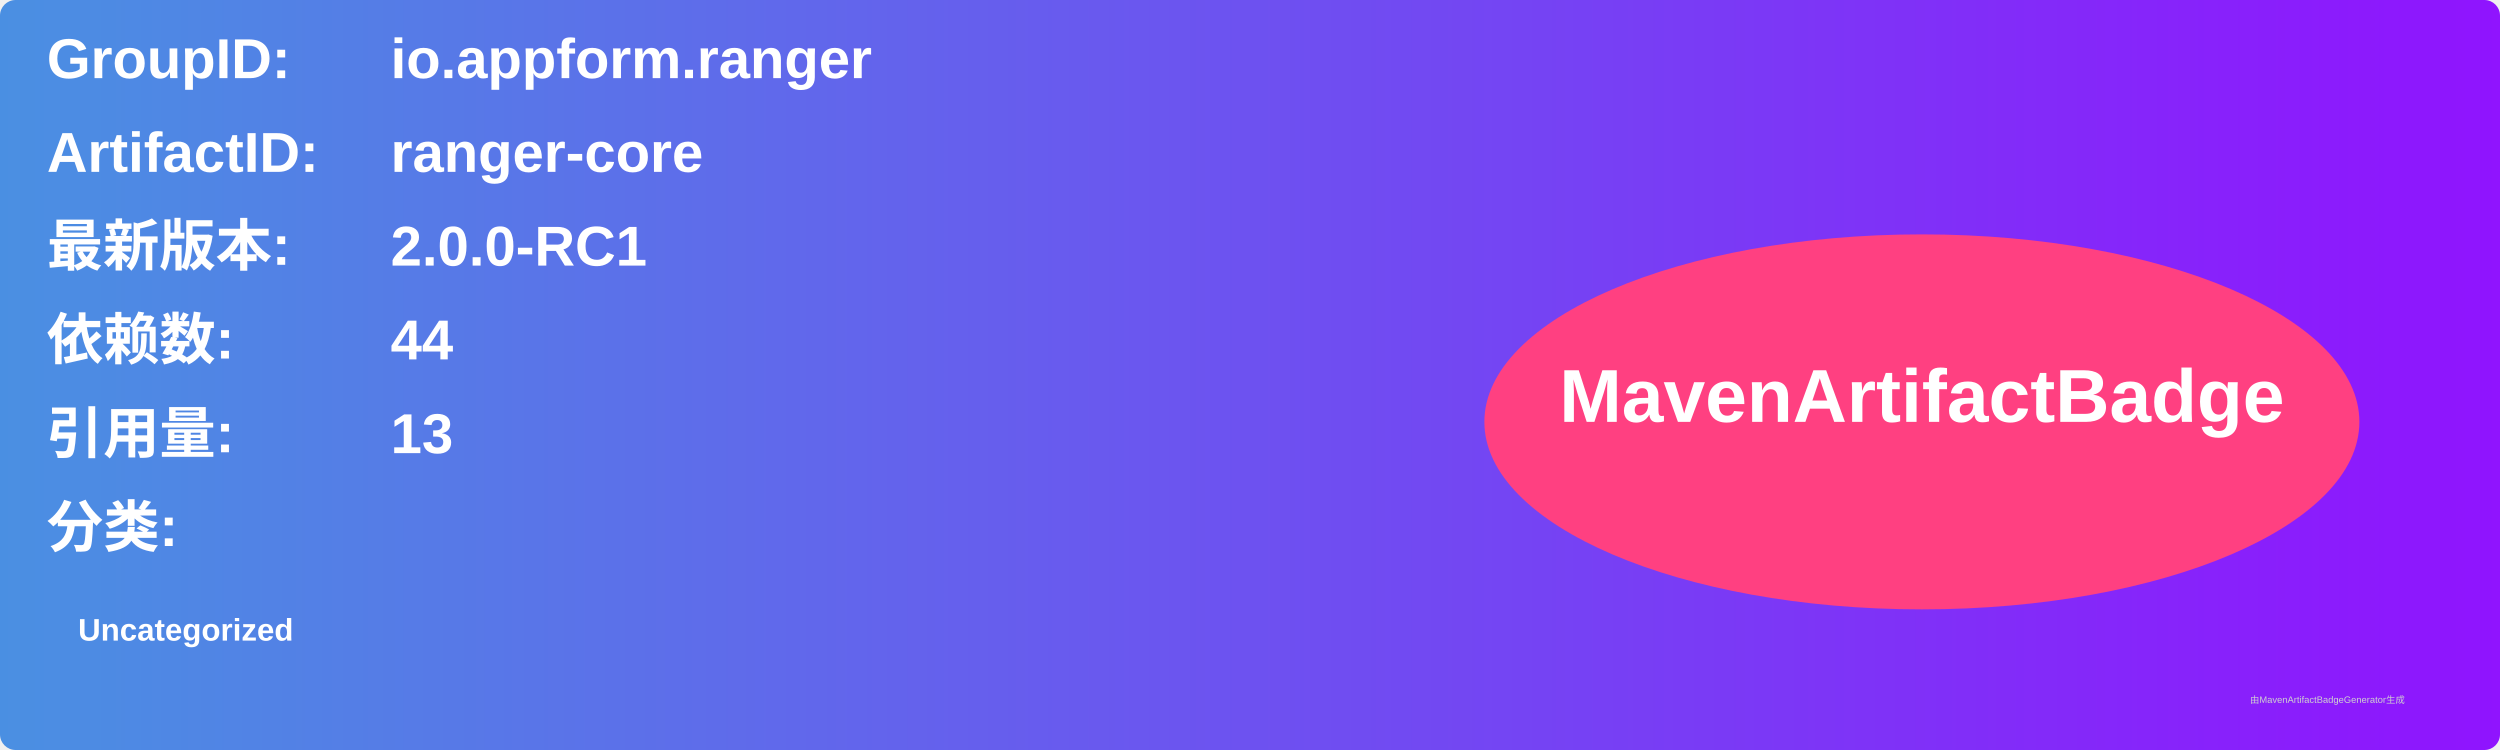
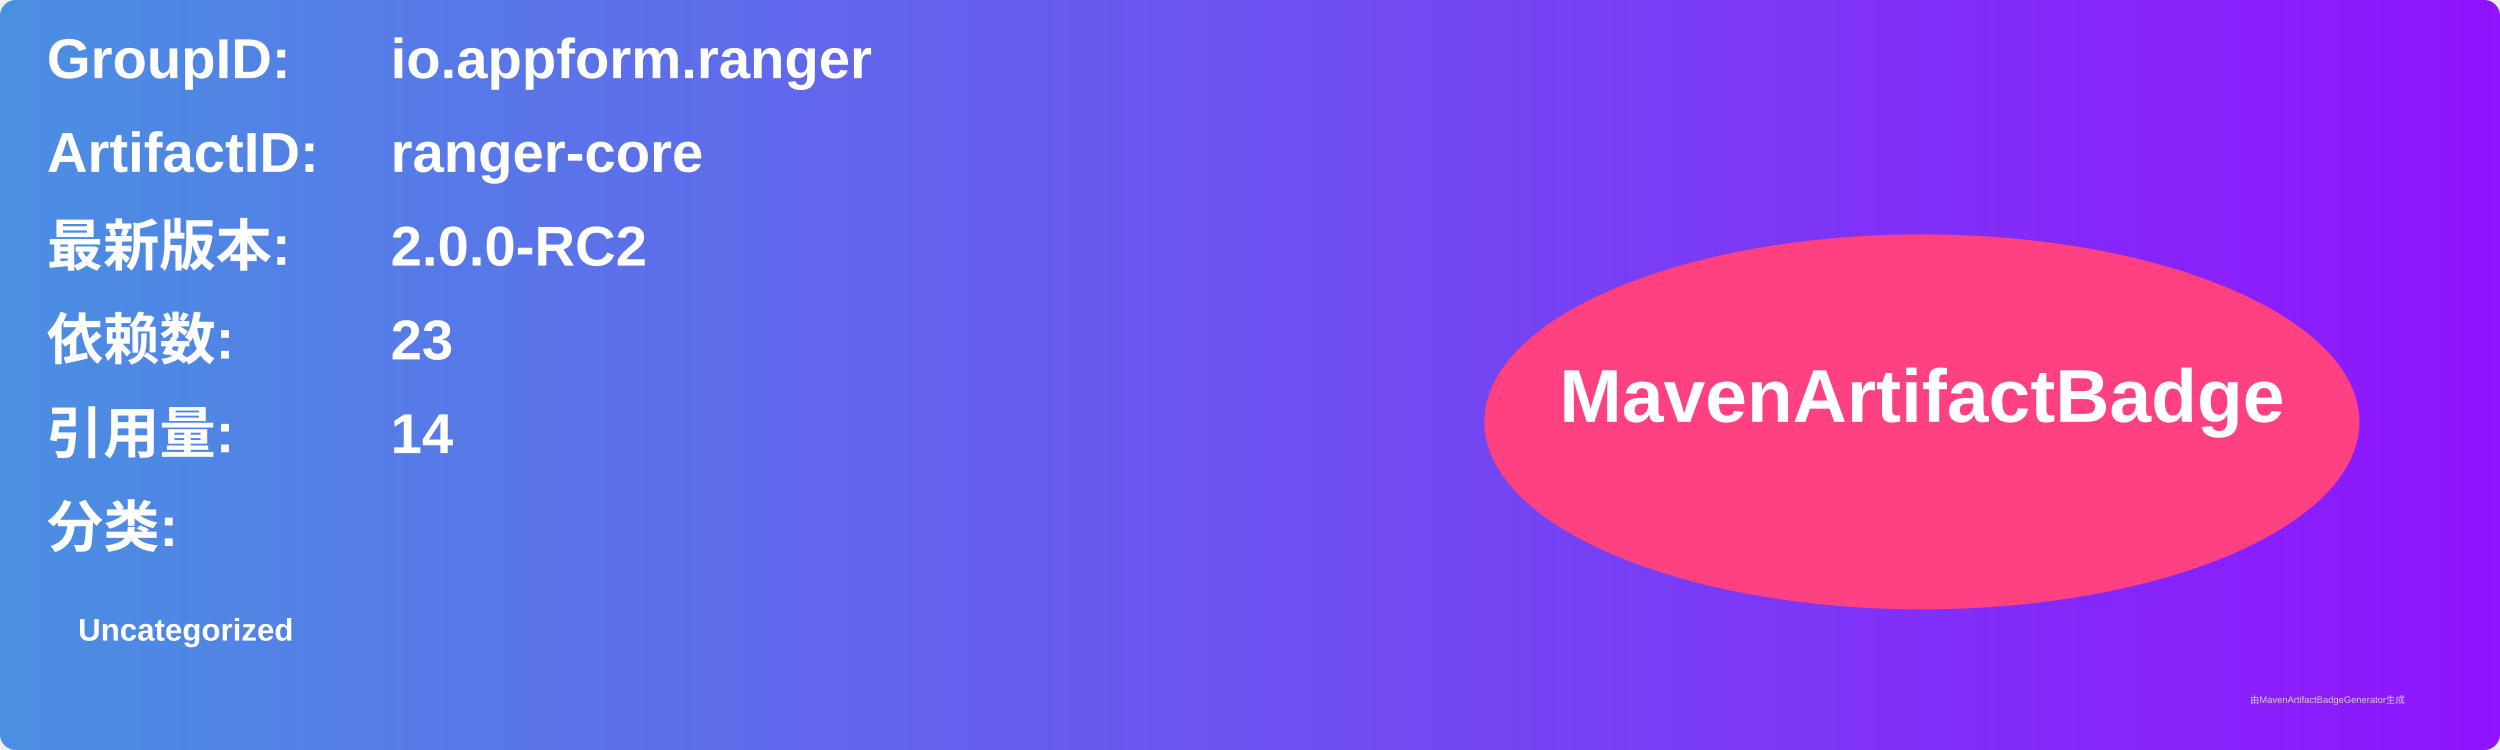
<svg xmlns="http://www.w3.org/2000/svg" width="800" height="240" viewBox="0 0 800 240">
  <linearGradient id="grad" x1="0%" y1="0%" x2="100%" y2="0%">
    <stop offset="0%" stop-color="#4a90e2" />
    <stop offset="100%" stop-color="#9013fe" />
  </linearGradient>
  <rect width="100%" height="100%" rx="5" ry="5" fill="url(#grad)" />
  <g transform="translate(15, 15)">
    <text x="0" y="10" font-family="Arial" font-size="18" fill="white" font-weight="bold" width="260">GroupID:</text>
    <text x="110" y="10" font-family="Arial" font-size="18" fill="white" font-weight="bold" width="460">io.appform.ranger</text>
    <text x="0" y="40" font-family="Arial" font-size="18" fill="white" font-weight="bold" width="260">ArtifactID:</text>
    <text x="110" y="40" font-family="Arial" font-size="18" fill="white" font-weight="bold" width="460">ranger-core</text>
    <text x="0" y="70" font-family="Arial" font-size="18" fill="white" font-weight="bold">最新版本:</text>
    <text x="110" y="70" font-family="Arial" font-size="18" fill="white" font-weight="bold">
-       <tspan font-weight="bold">2.0.0-RC1</tspan>
+       <tspan font-weight="bold">2.0.0-RC2</tspan>
    </text>
    <text x="0" y="100" font-family="Arial" font-size="18" fill="white" font-weight="bold">依赖数: </text>
    <text x="110" y="100" font-family="Arial" font-size="18" fill="white">
-       <tspan font-weight="bold">44</tspan>
+       <tspan font-weight="bold">23</tspan>
    </text>
    <text x="0" y="130" font-family="Arial" font-size="18" fill="white" font-weight="bold">引用量: </text>
    <text x="110" y="130" font-family="Arial" font-size="18" fill="white">
-       <tspan font-weight="bold">13</tspan>
+       <tspan font-weight="bold">14</tspan>
    </text>
    <text x="0" y="160" font-family="Arial" font-size="18" fill="white" font-weight="bold">分类:</text>
    <text x="10" y="190" font-family="Arial" font-size="10" fill="white">
      <tspan font-weight="bold">Uncategorized</tspan>
    </text>
    <ellipse cx="600" cy="120" rx="140" ry="60" fill="#ff4081" />
    <text x="600" y="120" text-anchor="middle" font-family="Arial" font-size="24" fill="white" font-weight="bold">MavenArtifactBadge</text>
  </g>
  <text x="720" y="225" font-family="Arial" font-size="3" fill="#d0d0d0">由MavenArtifactBadgeGenerator生成</text>
</svg>
